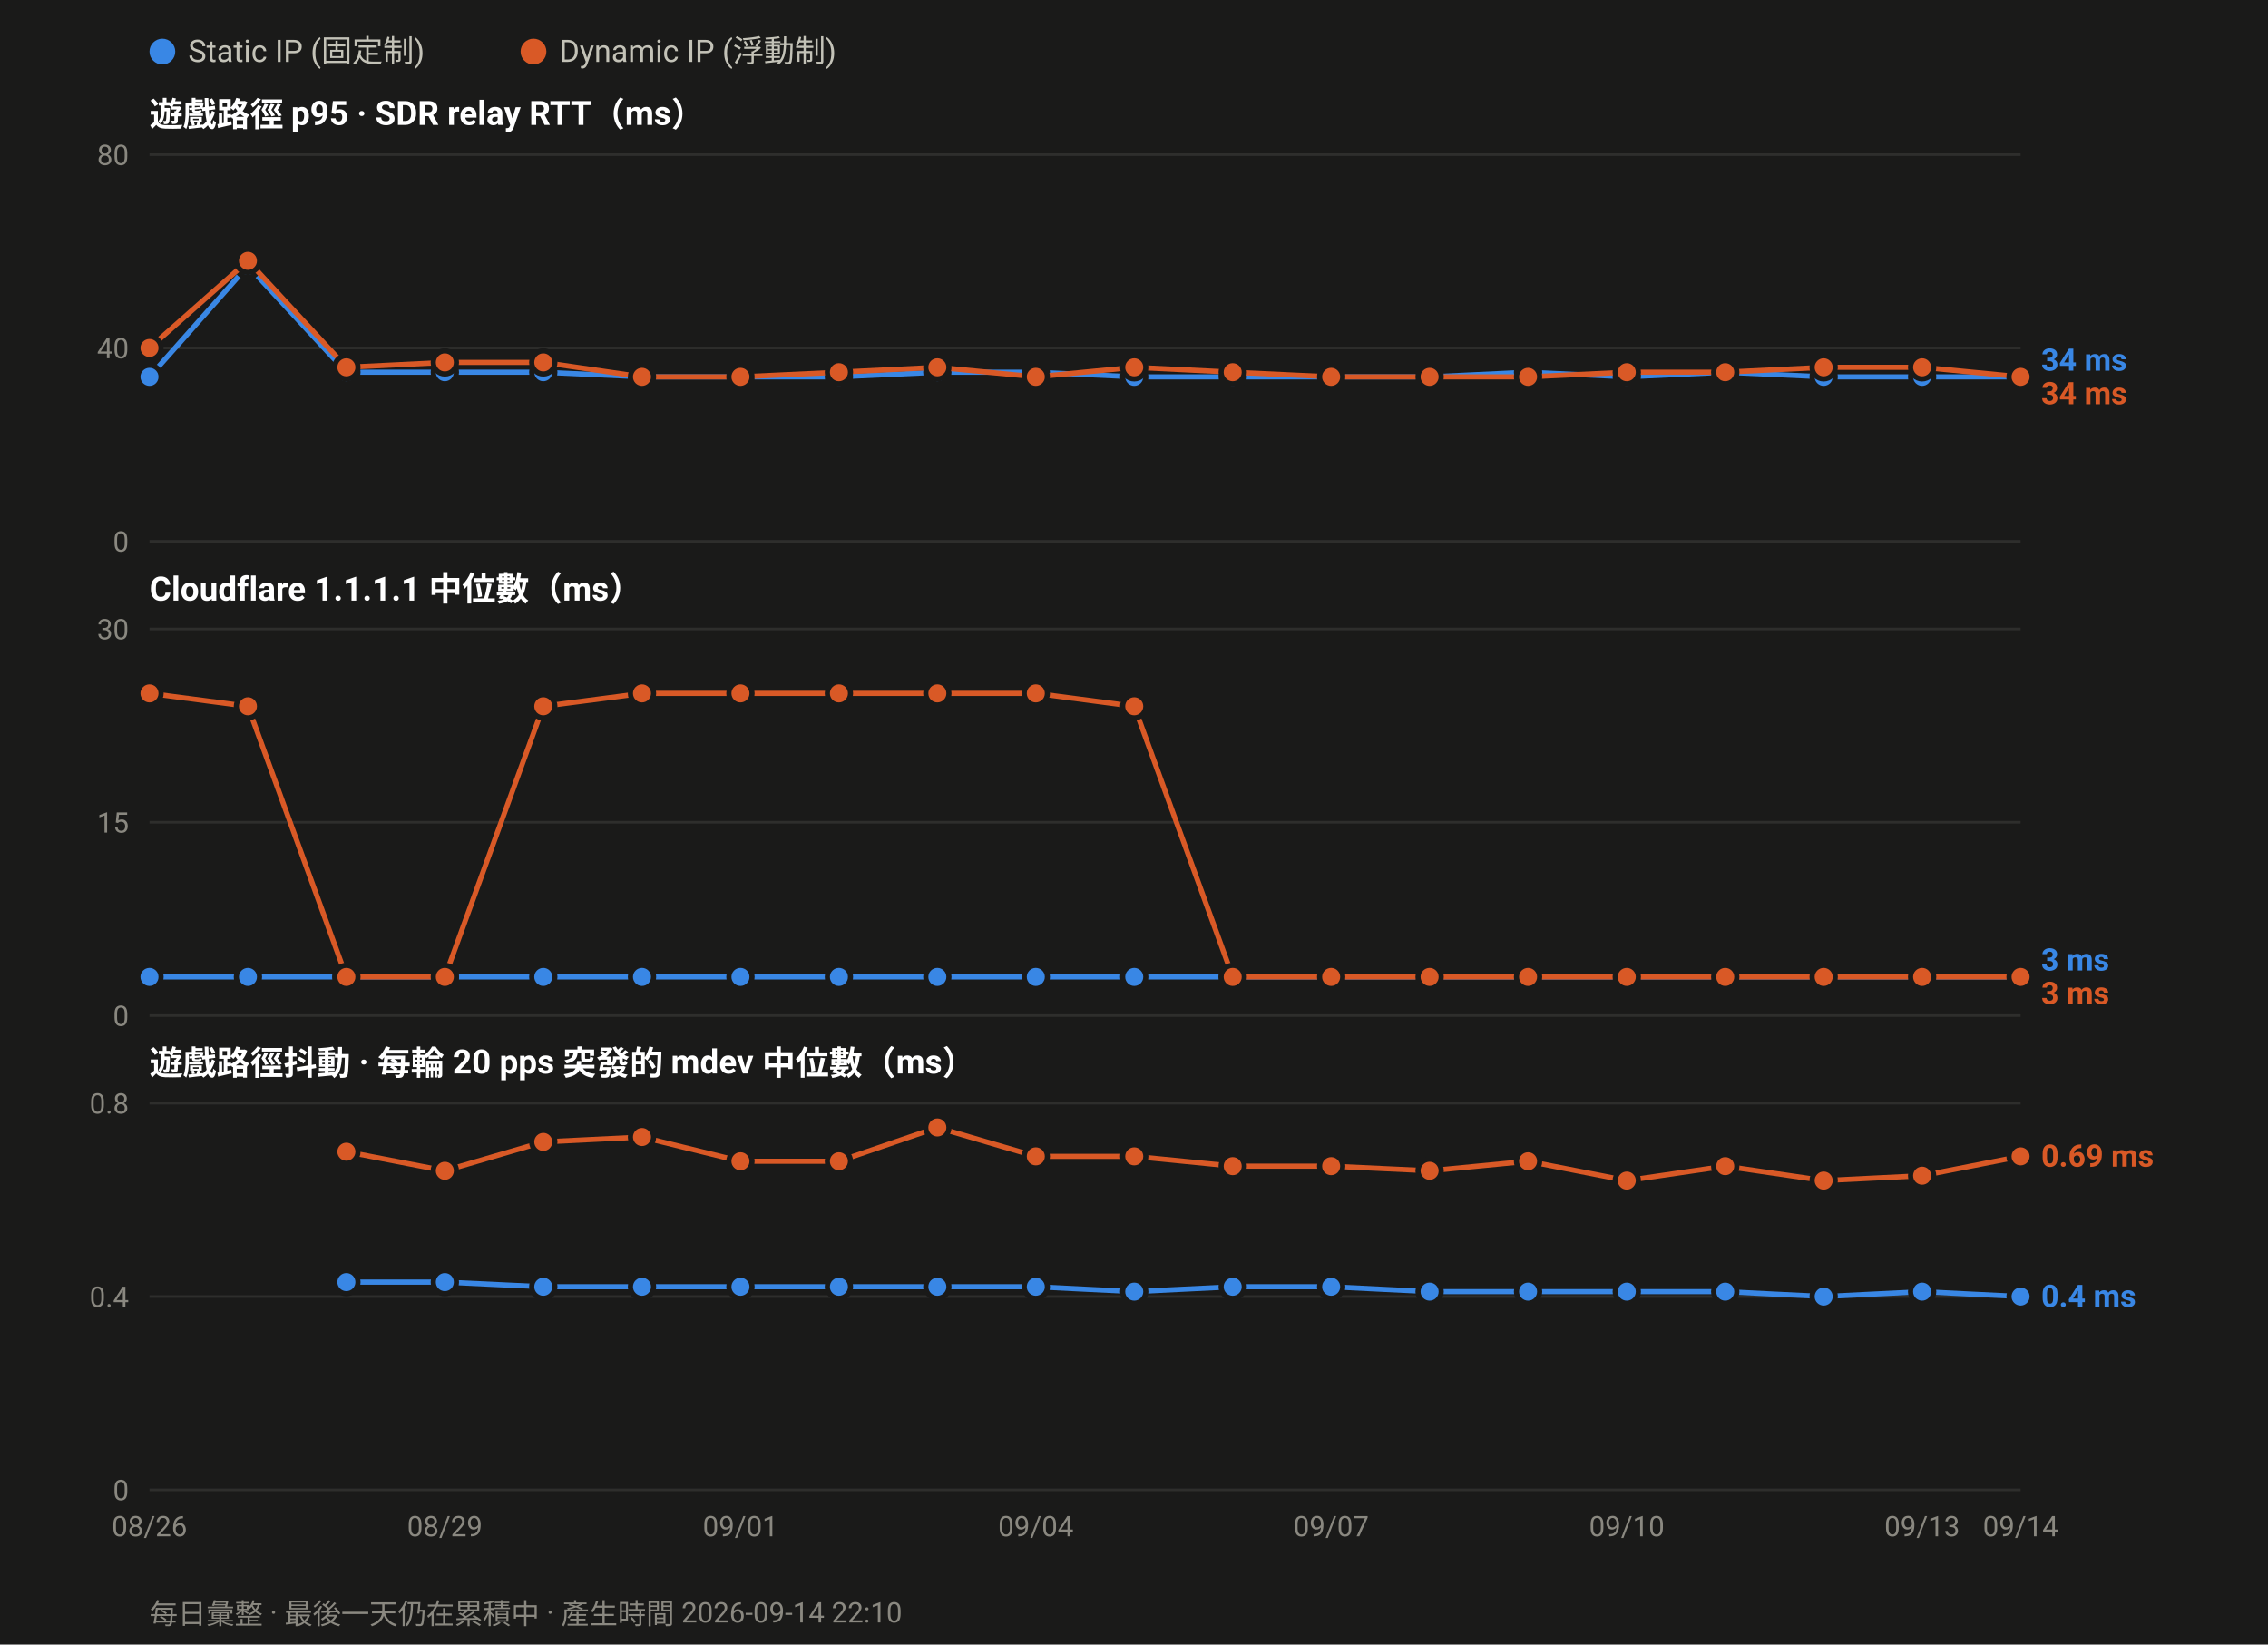
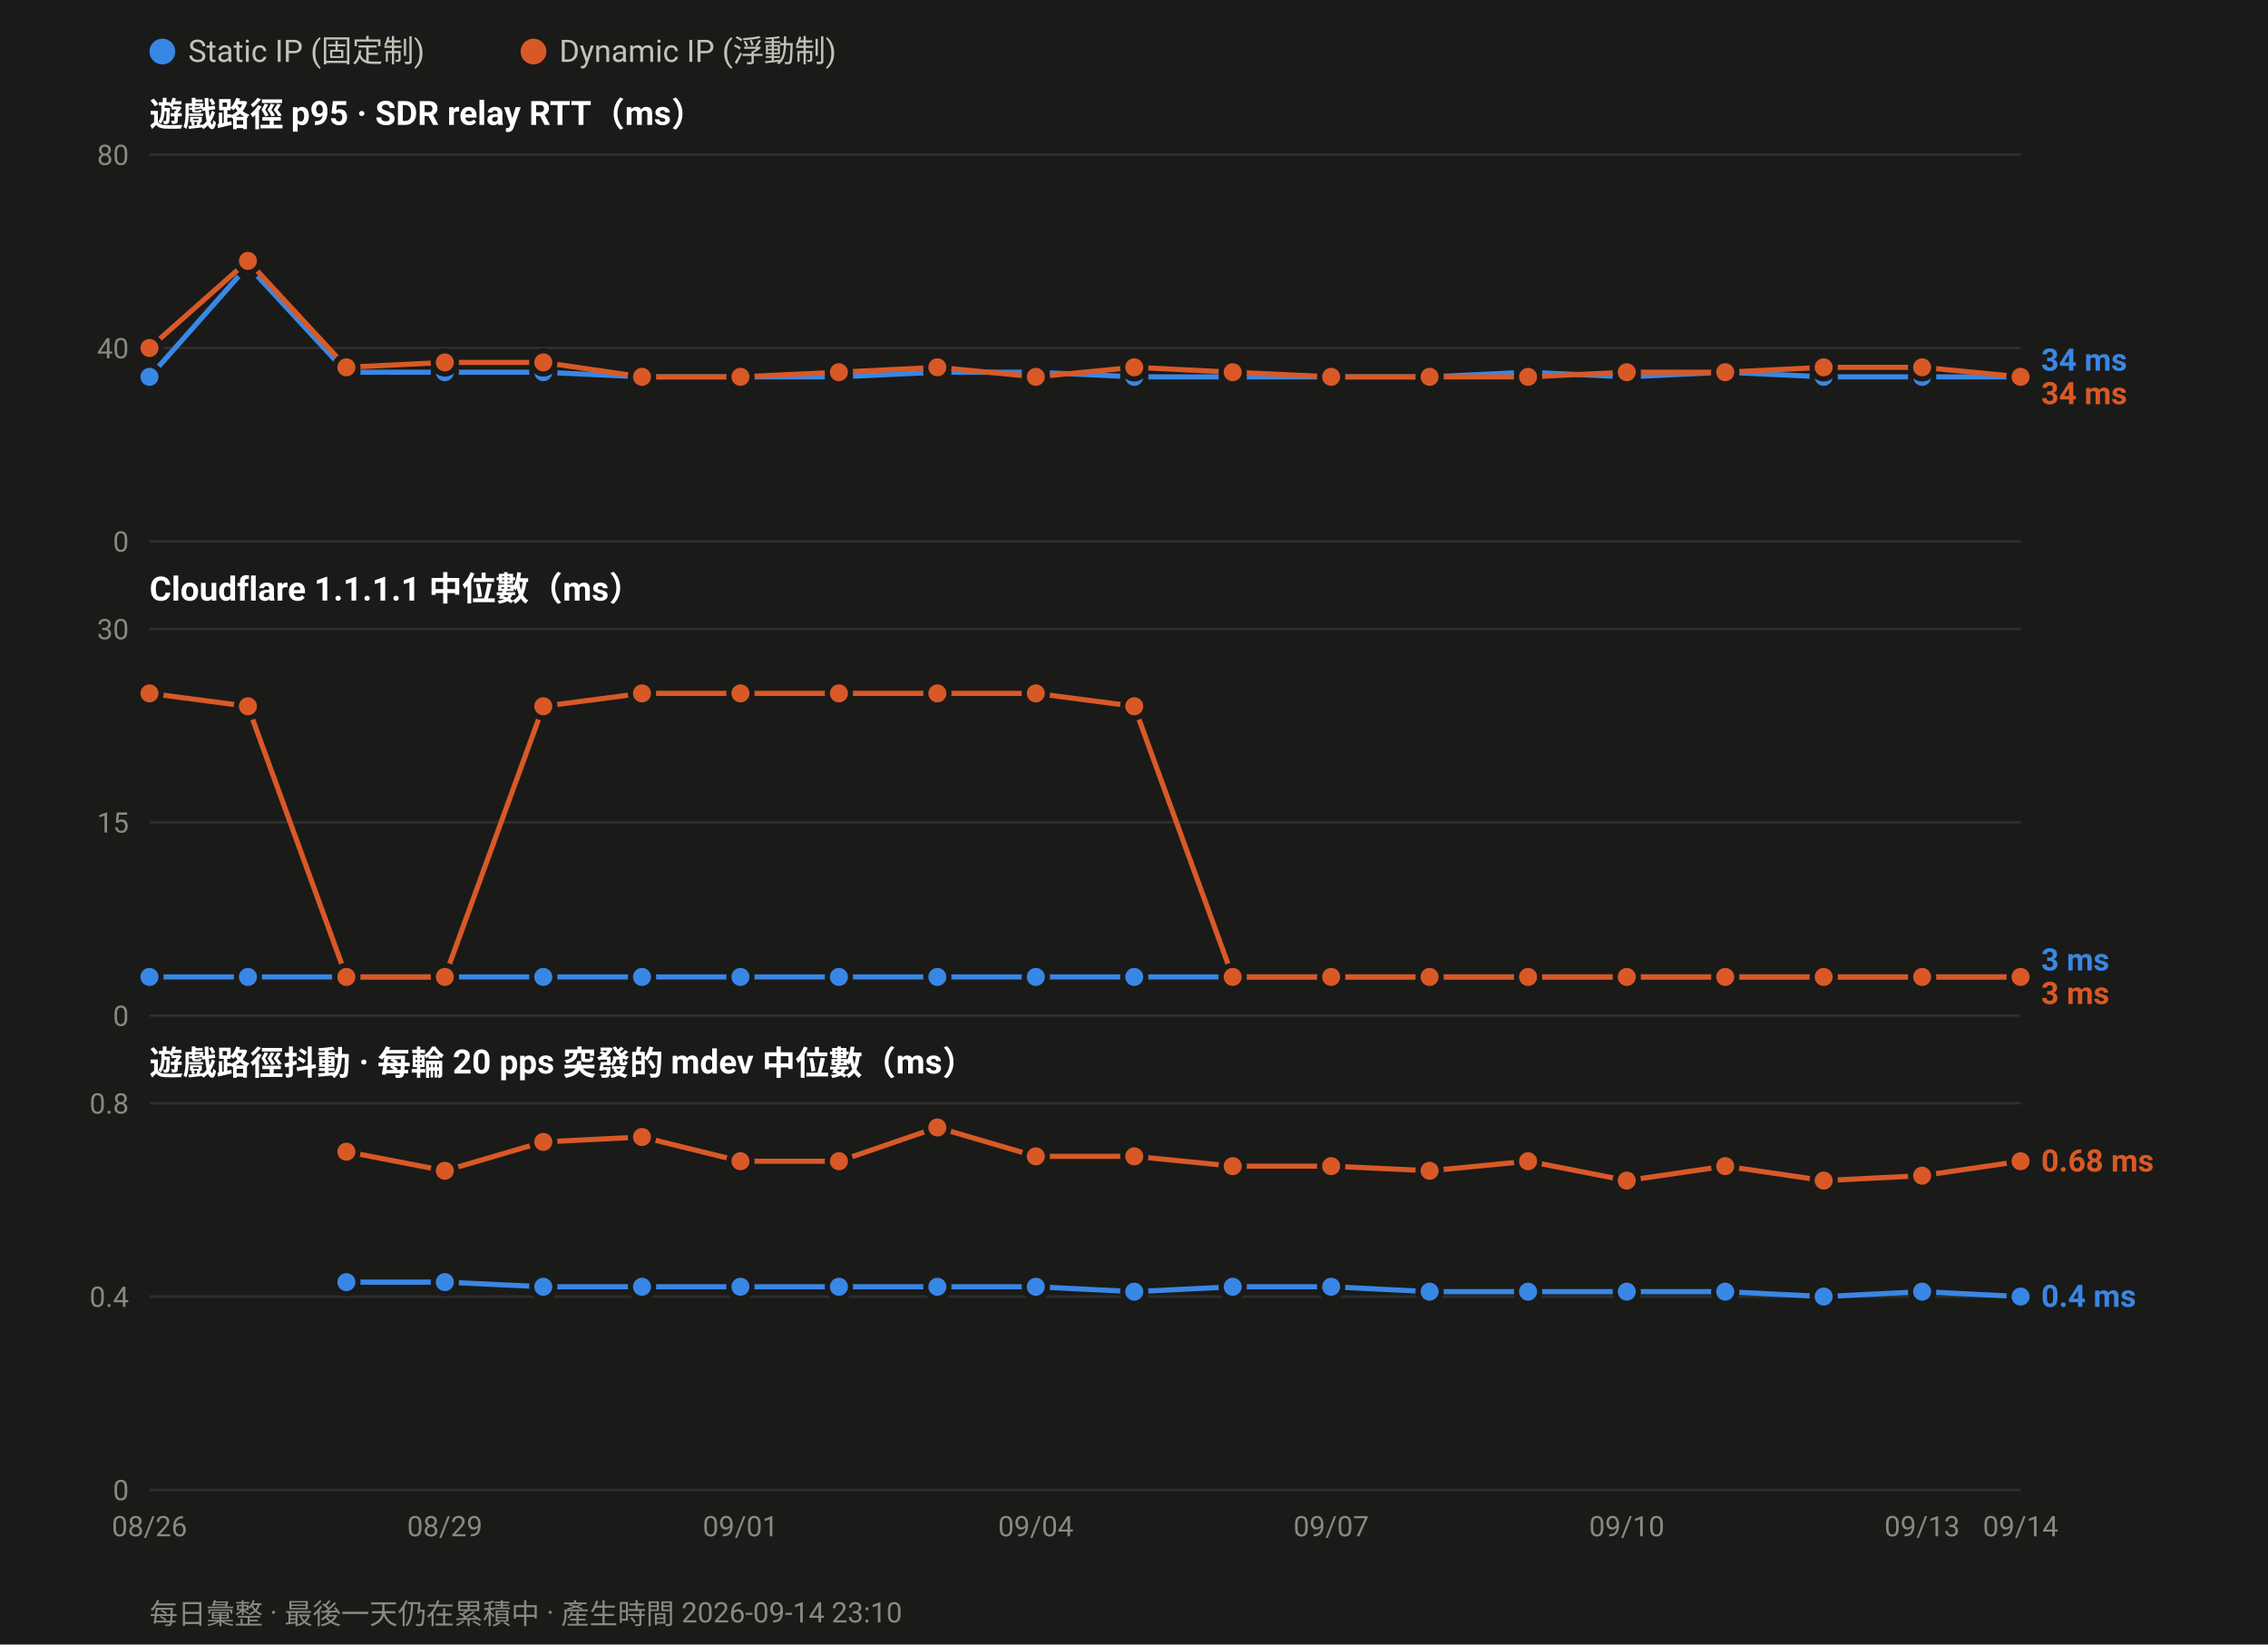
<svg xmlns="http://www.w3.org/2000/svg" width="880" height="638" viewBox="0 0 880 638" font-family="ui-sans-serif,-apple-system,Segoe UI,Roboto,Helvetica,Arial,sans-serif">
  <rect width="880" height="638" fill="#1a1a19" />
  <circle cx="63.0" cy="20" r="5" fill="#3987e5" />
  <text x="73.0" y="24" font-size="12" fill="#c3c2b7">Static IP (固定制)</text>
  <circle cx="207.0" cy="20" r="5" fill="#d95926" />
  <text x="217.0" y="24" font-size="12" fill="#c3c2b7">Dynamic IP (浮動制)</text>
  <text x="58" y="49.0" font-size="13" font-weight="600" fill="#ffffff">遊戲路徑 p95 · SDR relay RTT（ms）</text>
  <line x1="58" y1="210.0" x2="784.0" y2="210.0" stroke="#2e2e2c" stroke-width="1" />
  <text x="50" y="214.0" font-size="11" text-anchor="end" fill="#8a8880">0</text>
  <line x1="58" y1="135.0" x2="784.0" y2="135.0" stroke="#2e2e2c" stroke-width="1" />
  <text x="50" y="139.0" font-size="11" text-anchor="end" fill="#8a8880">40</text>
  <line x1="58" y1="60.0" x2="784.0" y2="60.0" stroke="#2e2e2c" stroke-width="1" />
  <text x="50" y="64.0" font-size="11" text-anchor="end" fill="#8a8880">80</text>
  <polyline fill="none" stroke="#3987e5" stroke-width="2" stroke-linejoin="round" points="58.0,146.2 96.2,103.1 134.4,144.4 172.6,144.4 210.8,144.4 249.1,146.2 287.3,146.2 325.5,146.2 363.7,144.4 401.9,144.4 440.1,146.2 478.3,146.2 516.5,146.2 554.7,146.2 592.9,144.4 631.2,146.2 669.4,144.4 707.6,146.2 745.8,146.2 784.0,146.2" />
  <circle cx="58.0" cy="146.2" r="4.5" fill="#3987e5" stroke="#1a1a19" stroke-width="2" />
  <circle cx="96.2" cy="103.1" r="4.5" fill="#3987e5" stroke="#1a1a19" stroke-width="2" />
  <circle cx="134.4" cy="144.4" r="4.5" fill="#3987e5" stroke="#1a1a19" stroke-width="2" />
  <circle cx="172.6" cy="144.4" r="4.5" fill="#3987e5" stroke="#1a1a19" stroke-width="2" />
  <circle cx="210.8" cy="144.4" r="4.5" fill="#3987e5" stroke="#1a1a19" stroke-width="2" />
  <circle cx="249.1" cy="146.2" r="4.5" fill="#3987e5" stroke="#1a1a19" stroke-width="2" />
  <circle cx="287.3" cy="146.2" r="4.5" fill="#3987e5" stroke="#1a1a19" stroke-width="2" />
  <circle cx="325.5" cy="146.2" r="4.5" fill="#3987e5" stroke="#1a1a19" stroke-width="2" />
  <circle cx="363.7" cy="144.4" r="4.5" fill="#3987e5" stroke="#1a1a19" stroke-width="2" />
  <circle cx="401.9" cy="144.4" r="4.5" fill="#3987e5" stroke="#1a1a19" stroke-width="2" />
  <circle cx="440.1" cy="146.2" r="4.5" fill="#3987e5" stroke="#1a1a19" stroke-width="2" />
  <circle cx="478.3" cy="146.2" r="4.5" fill="#3987e5" stroke="#1a1a19" stroke-width="2" />
  <circle cx="516.5" cy="146.2" r="4.5" fill="#3987e5" stroke="#1a1a19" stroke-width="2" />
  <circle cx="554.7" cy="146.2" r="4.5" fill="#3987e5" stroke="#1a1a19" stroke-width="2" />
  <circle cx="592.9" cy="144.4" r="4.5" fill="#3987e5" stroke="#1a1a19" stroke-width="2" />
  <circle cx="631.2" cy="146.2" r="4.5" fill="#3987e5" stroke="#1a1a19" stroke-width="2" />
  <circle cx="669.4" cy="144.4" r="4.5" fill="#3987e5" stroke="#1a1a19" stroke-width="2" />
  <circle cx="707.6" cy="146.2" r="4.5" fill="#3987e5" stroke="#1a1a19" stroke-width="2" />
  <circle cx="745.8" cy="146.2" r="4.5" fill="#3987e5" stroke="#1a1a19" stroke-width="2" />
  <circle cx="784.0" cy="146.2" r="4.5" fill="#3987e5" stroke="#1a1a19" stroke-width="2" />
  <polyline fill="none" stroke="#d95926" stroke-width="2" stroke-linejoin="round" points="58.0,135.0 96.2,101.2 134.4,142.5 172.6,140.6 210.8,140.6 249.1,146.2 287.3,146.2 325.5,144.4 363.7,142.5 401.9,146.2 440.1,142.5 478.3,144.4 516.5,146.2 554.7,146.2 592.9,146.2 631.2,144.4 669.4,144.4 707.6,142.5 745.8,142.5 784.0,146.2" />
  <circle cx="58.0" cy="135.0" r="4.5" fill="#d95926" stroke="#1a1a19" stroke-width="2" />
  <circle cx="96.2" cy="101.2" r="4.5" fill="#d95926" stroke="#1a1a19" stroke-width="2" />
  <circle cx="134.4" cy="142.5" r="4.5" fill="#d95926" stroke="#1a1a19" stroke-width="2" />
  <circle cx="172.6" cy="140.6" r="4.5" fill="#d95926" stroke="#1a1a19" stroke-width="2" />
  <circle cx="210.8" cy="140.6" r="4.5" fill="#d95926" stroke="#1a1a19" stroke-width="2" />
  <circle cx="249.1" cy="146.2" r="4.5" fill="#d95926" stroke="#1a1a19" stroke-width="2" />
  <circle cx="287.3" cy="146.2" r="4.5" fill="#d95926" stroke="#1a1a19" stroke-width="2" />
  <circle cx="325.5" cy="144.4" r="4.5" fill="#d95926" stroke="#1a1a19" stroke-width="2" />
  <circle cx="363.7" cy="142.5" r="4.5" fill="#d95926" stroke="#1a1a19" stroke-width="2" />
  <circle cx="401.9" cy="146.2" r="4.5" fill="#d95926" stroke="#1a1a19" stroke-width="2" />
  <circle cx="440.1" cy="142.5" r="4.5" fill="#d95926" stroke="#1a1a19" stroke-width="2" />
  <circle cx="478.3" cy="144.4" r="4.5" fill="#d95926" stroke="#1a1a19" stroke-width="2" />
  <circle cx="516.5" cy="146.2" r="4.5" fill="#d95926" stroke="#1a1a19" stroke-width="2" />
  <circle cx="554.7" cy="146.2" r="4.5" fill="#d95926" stroke="#1a1a19" stroke-width="2" />
  <circle cx="592.9" cy="146.2" r="4.5" fill="#d95926" stroke="#1a1a19" stroke-width="2" />
  <circle cx="631.2" cy="144.4" r="4.5" fill="#d95926" stroke="#1a1a19" stroke-width="2" />
  <circle cx="669.4" cy="144.4" r="4.5" fill="#d95926" stroke="#1a1a19" stroke-width="2" />
  <circle cx="707.6" cy="142.5" r="4.5" fill="#d95926" stroke="#1a1a19" stroke-width="2" />
  <circle cx="745.8" cy="142.5" r="4.5" fill="#d95926" stroke="#1a1a19" stroke-width="2" />
  <circle cx="784.0" cy="146.2" r="4.5" fill="#d95926" stroke="#1a1a19" stroke-width="2" />
  <text x="792.0" y="143.8" font-size="12" font-weight="600" fill="#3987e5">34 ms</text>
  <text x="792.0" y="156.8" font-size="12" font-weight="600" fill="#d95926">34 ms</text>
  <text x="58" y="233.0" font-size="13" font-weight="600" fill="#ffffff">Cloudflare 1.1.1.1 中位數（ms）</text>
  <line x1="58" y1="394.0" x2="784.0" y2="394.0" stroke="#2e2e2c" stroke-width="1" />
  <text x="50" y="398.0" font-size="11" text-anchor="end" fill="#8a8880">0</text>
  <line x1="58" y1="319.0" x2="784.0" y2="319.0" stroke="#2e2e2c" stroke-width="1" />
  <text x="50" y="323.0" font-size="11" text-anchor="end" fill="#8a8880">15</text>
  <line x1="58" y1="244.0" x2="784.0" y2="244.0" stroke="#2e2e2c" stroke-width="1" />
  <text x="50" y="248.0" font-size="11" text-anchor="end" fill="#8a8880">30</text>
  <polyline fill="none" stroke="#3987e5" stroke-width="2" stroke-linejoin="round" points="58.0,379.0 96.2,379.0 134.4,379.0 172.6,379.0 210.8,379.0 249.1,379.0 287.3,379.0 325.5,379.0 363.7,379.0 401.9,379.0 440.1,379.0 478.3,379.0 516.5,379.0 554.7,379.0 592.9,379.0 631.2,379.0 669.4,379.0 707.6,379.0 745.8,379.0 784.0,379.0" />
  <circle cx="58.0" cy="379.0" r="4.5" fill="#3987e5" stroke="#1a1a19" stroke-width="2" />
  <circle cx="96.2" cy="379.0" r="4.5" fill="#3987e5" stroke="#1a1a19" stroke-width="2" />
  <circle cx="134.4" cy="379.0" r="4.5" fill="#3987e5" stroke="#1a1a19" stroke-width="2" />
  <circle cx="172.6" cy="379.0" r="4.5" fill="#3987e5" stroke="#1a1a19" stroke-width="2" />
  <circle cx="210.8" cy="379.0" r="4.5" fill="#3987e5" stroke="#1a1a19" stroke-width="2" />
  <circle cx="249.1" cy="379.0" r="4.5" fill="#3987e5" stroke="#1a1a19" stroke-width="2" />
  <circle cx="287.3" cy="379.0" r="4.5" fill="#3987e5" stroke="#1a1a19" stroke-width="2" />
  <circle cx="325.5" cy="379.0" r="4.5" fill="#3987e5" stroke="#1a1a19" stroke-width="2" />
  <circle cx="363.7" cy="379.0" r="4.5" fill="#3987e5" stroke="#1a1a19" stroke-width="2" />
  <circle cx="401.9" cy="379.0" r="4.5" fill="#3987e5" stroke="#1a1a19" stroke-width="2" />
  <circle cx="440.1" cy="379.0" r="4.5" fill="#3987e5" stroke="#1a1a19" stroke-width="2" />
  <circle cx="478.3" cy="379.0" r="4.5" fill="#3987e5" stroke="#1a1a19" stroke-width="2" />
  <circle cx="516.5" cy="379.0" r="4.5" fill="#3987e5" stroke="#1a1a19" stroke-width="2" />
  <circle cx="554.7" cy="379.0" r="4.5" fill="#3987e5" stroke="#1a1a19" stroke-width="2" />
  <circle cx="592.9" cy="379.0" r="4.5" fill="#3987e5" stroke="#1a1a19" stroke-width="2" />
  <circle cx="631.2" cy="379.0" r="4.5" fill="#3987e5" stroke="#1a1a19" stroke-width="2" />
  <circle cx="669.4" cy="379.0" r="4.5" fill="#3987e5" stroke="#1a1a19" stroke-width="2" />
  <circle cx="707.6" cy="379.0" r="4.5" fill="#3987e5" stroke="#1a1a19" stroke-width="2" />
  <circle cx="745.8" cy="379.0" r="4.5" fill="#3987e5" stroke="#1a1a19" stroke-width="2" />
  <circle cx="784.0" cy="379.0" r="4.5" fill="#3987e5" stroke="#1a1a19" stroke-width="2" />
  <polyline fill="none" stroke="#d95926" stroke-width="2" stroke-linejoin="round" points="58.0,269.0 96.2,274.0 134.4,379.0 172.6,379.0 210.8,274.0 249.1,269.0 287.3,269.0 325.5,269.0 363.7,269.0 401.9,269.0 440.1,274.0 478.3,379.0 516.5,379.0 554.7,379.0 592.9,379.0 631.2,379.0 669.4,379.0 707.6,379.0 745.8,379.0 784.0,379.0" />
  <circle cx="58.0" cy="269.0" r="4.5" fill="#d95926" stroke="#1a1a19" stroke-width="2" />
  <circle cx="96.2" cy="274.0" r="4.5" fill="#d95926" stroke="#1a1a19" stroke-width="2" />
  <circle cx="134.4" cy="379.0" r="4.5" fill="#d95926" stroke="#1a1a19" stroke-width="2" />
  <circle cx="172.6" cy="379.0" r="4.5" fill="#d95926" stroke="#1a1a19" stroke-width="2" />
  <circle cx="210.8" cy="274.0" r="4.5" fill="#d95926" stroke="#1a1a19" stroke-width="2" />
  <circle cx="249.1" cy="269.0" r="4.5" fill="#d95926" stroke="#1a1a19" stroke-width="2" />
  <circle cx="287.3" cy="269.0" r="4.5" fill="#d95926" stroke="#1a1a19" stroke-width="2" />
  <circle cx="325.5" cy="269.0" r="4.5" fill="#d95926" stroke="#1a1a19" stroke-width="2" />
  <circle cx="363.7" cy="269.0" r="4.5" fill="#d95926" stroke="#1a1a19" stroke-width="2" />
  <circle cx="401.9" cy="269.0" r="4.5" fill="#d95926" stroke="#1a1a19" stroke-width="2" />
  <circle cx="440.1" cy="274.0" r="4.5" fill="#d95926" stroke="#1a1a19" stroke-width="2" />
  <circle cx="478.3" cy="379.0" r="4.5" fill="#d95926" stroke="#1a1a19" stroke-width="2" />
  <circle cx="516.5" cy="379.0" r="4.5" fill="#d95926" stroke="#1a1a19" stroke-width="2" />
  <circle cx="554.7" cy="379.0" r="4.5" fill="#d95926" stroke="#1a1a19" stroke-width="2" />
  <circle cx="592.9" cy="379.0" r="4.5" fill="#d95926" stroke="#1a1a19" stroke-width="2" />
  <circle cx="631.2" cy="379.0" r="4.5" fill="#d95926" stroke="#1a1a19" stroke-width="2" />
  <circle cx="669.4" cy="379.0" r="4.5" fill="#d95926" stroke="#1a1a19" stroke-width="2" />
  <circle cx="707.6" cy="379.0" r="4.5" fill="#d95926" stroke="#1a1a19" stroke-width="2" />
  <circle cx="745.8" cy="379.0" r="4.5" fill="#d95926" stroke="#1a1a19" stroke-width="2" />
  <circle cx="784.0" cy="379.0" r="4.5" fill="#d95926" stroke="#1a1a19" stroke-width="2" />
  <text x="792.0" y="376.5" font-size="12" font-weight="600" fill="#3987e5">3 ms</text>
  <text x="792.0" y="389.5" font-size="12" font-weight="600" fill="#d95926">3 ms</text>
  <text x="58" y="417.0" font-size="13" font-weight="600" fill="#ffffff">遊戲路徑抖動 · 每輪 20 pps 突發的 mdev 中位數（ms）</text>
  <line x1="58" y1="578.0" x2="784.0" y2="578.0" stroke="#2e2e2c" stroke-width="1" />
  <text x="50" y="582.0" font-size="11" text-anchor="end" fill="#8a8880">0</text>
  <line x1="58" y1="503.0" x2="784.0" y2="503.0" stroke="#2e2e2c" stroke-width="1" />
  <text x="50" y="507.0" font-size="11" text-anchor="end" fill="#8a8880">0.4</text>
  <line x1="58" y1="428.0" x2="784.0" y2="428.0" stroke="#2e2e2c" stroke-width="1" />
  <text x="50" y="432.0" font-size="11" text-anchor="end" fill="#8a8880">0.8</text>
  <polyline fill="none" stroke="#3987e5" stroke-width="2" stroke-linejoin="round" points="134.4,497.4 172.6,497.4 210.8,499.2 249.1,499.2 287.3,499.2 325.5,499.2 363.7,499.2 401.9,499.2 440.1,501.1 478.3,499.2 516.5,499.2 554.7,501.1 592.9,501.1 631.2,501.1 669.4,501.1 707.6,503.0 745.8,501.1 784.0,503.0" />
  <circle cx="134.4" cy="497.4" r="4.5" fill="#3987e5" stroke="#1a1a19" stroke-width="2" />
  <circle cx="172.6" cy="497.4" r="4.5" fill="#3987e5" stroke="#1a1a19" stroke-width="2" />
  <circle cx="210.8" cy="499.2" r="4.5" fill="#3987e5" stroke="#1a1a19" stroke-width="2" />
  <circle cx="249.1" cy="499.2" r="4.5" fill="#3987e5" stroke="#1a1a19" stroke-width="2" />
  <circle cx="287.3" cy="499.2" r="4.5" fill="#3987e5" stroke="#1a1a19" stroke-width="2" />
  <circle cx="325.5" cy="499.2" r="4.5" fill="#3987e5" stroke="#1a1a19" stroke-width="2" />
  <circle cx="363.7" cy="499.2" r="4.5" fill="#3987e5" stroke="#1a1a19" stroke-width="2" />
  <circle cx="401.9" cy="499.2" r="4.5" fill="#3987e5" stroke="#1a1a19" stroke-width="2" />
  <circle cx="440.1" cy="501.1" r="4.5" fill="#3987e5" stroke="#1a1a19" stroke-width="2" />
  <circle cx="478.3" cy="499.2" r="4.5" fill="#3987e5" stroke="#1a1a19" stroke-width="2" />
  <circle cx="516.5" cy="499.2" r="4.5" fill="#3987e5" stroke="#1a1a19" stroke-width="2" />
  <circle cx="554.7" cy="501.1" r="4.5" fill="#3987e5" stroke="#1a1a19" stroke-width="2" />
  <circle cx="592.9" cy="501.1" r="4.5" fill="#3987e5" stroke="#1a1a19" stroke-width="2" />
  <circle cx="631.2" cy="501.1" r="4.5" fill="#3987e5" stroke="#1a1a19" stroke-width="2" />
  <circle cx="669.4" cy="501.1" r="4.5" fill="#3987e5" stroke="#1a1a19" stroke-width="2" />
  <circle cx="707.6" cy="503.0" r="4.5" fill="#3987e5" stroke="#1a1a19" stroke-width="2" />
  <circle cx="745.8" cy="501.1" r="4.5" fill="#3987e5" stroke="#1a1a19" stroke-width="2" />
  <circle cx="784.0" cy="503.0" r="4.5" fill="#3987e5" stroke="#1a1a19" stroke-width="2" />
-   <polyline fill="none" stroke="#d95926" stroke-width="2" stroke-linejoin="round" points="134.4,446.8 172.6,454.2 210.8,443.0 249.1,441.1 287.3,450.5 325.5,450.5 363.7,437.4 401.9,448.6 440.1,448.6 478.3,452.4 516.5,452.4 554.7,454.2 592.9,450.5 631.2,458.0 669.4,452.4 707.6,458.0 745.8,456.1 784.0,448.6" />
+   <polyline fill="none" stroke="#d95926" stroke-width="2" stroke-linejoin="round" points="134.4,446.8 172.6,454.2 210.8,443.0 249.1,441.1 287.3,450.5 325.5,450.5 363.7,437.4 401.9,448.6 440.1,448.6 478.3,452.4 516.5,452.4 554.7,454.2 592.9,450.5 631.2,458.0 669.4,452.4 707.6,458.0 745.8,456.1 784.0,450.5" />
  <circle cx="134.4" cy="446.8" r="4.5" fill="#d95926" stroke="#1a1a19" stroke-width="2" />
  <circle cx="172.6" cy="454.2" r="4.5" fill="#d95926" stroke="#1a1a19" stroke-width="2" />
  <circle cx="210.8" cy="443.0" r="4.5" fill="#d95926" stroke="#1a1a19" stroke-width="2" />
  <circle cx="249.1" cy="441.1" r="4.5" fill="#d95926" stroke="#1a1a19" stroke-width="2" />
  <circle cx="287.3" cy="450.5" r="4.5" fill="#d95926" stroke="#1a1a19" stroke-width="2" />
  <circle cx="325.5" cy="450.5" r="4.5" fill="#d95926" stroke="#1a1a19" stroke-width="2" />
  <circle cx="363.7" cy="437.4" r="4.5" fill="#d95926" stroke="#1a1a19" stroke-width="2" />
  <circle cx="401.9" cy="448.6" r="4.5" fill="#d95926" stroke="#1a1a19" stroke-width="2" />
  <circle cx="440.1" cy="448.6" r="4.5" fill="#d95926" stroke="#1a1a19" stroke-width="2" />
  <circle cx="478.3" cy="452.4" r="4.5" fill="#d95926" stroke="#1a1a19" stroke-width="2" />
  <circle cx="516.5" cy="452.4" r="4.5" fill="#d95926" stroke="#1a1a19" stroke-width="2" />
  <circle cx="554.7" cy="454.2" r="4.5" fill="#d95926" stroke="#1a1a19" stroke-width="2" />
  <circle cx="592.9" cy="450.5" r="4.5" fill="#d95926" stroke="#1a1a19" stroke-width="2" />
  <circle cx="631.2" cy="458.0" r="4.5" fill="#d95926" stroke="#1a1a19" stroke-width="2" />
  <circle cx="669.4" cy="452.4" r="4.5" fill="#d95926" stroke="#1a1a19" stroke-width="2" />
  <circle cx="707.6" cy="458.0" r="4.5" fill="#d95926" stroke="#1a1a19" stroke-width="2" />
  <circle cx="745.8" cy="456.1" r="4.5" fill="#d95926" stroke="#1a1a19" stroke-width="2" />
-   <circle cx="784.0" cy="448.6" r="4.5" fill="#d95926" stroke="#1a1a19" stroke-width="2" />
-   <text x="792.0" y="452.6" font-size="12" font-weight="600" fill="#d95926">0.69 ms</text>
+   <circle cx="784.0" cy="450.5" r="4.5" fill="#d95926" stroke="#1a1a19" stroke-width="2" />
+   <text x="792.0" y="454.5" font-size="12" font-weight="600" fill="#d95926">0.68 ms</text>
  <text x="792.0" y="507.0" font-size="12" font-weight="600" fill="#3987e5">0.4 ms</text>
  <text x="58.0" y="596.0" font-size="11" text-anchor="middle" fill="#8a8880">08/26</text>
  <text x="172.6" y="596.0" font-size="11" text-anchor="middle" fill="#8a8880">08/29</text>
  <text x="287.3" y="596.0" font-size="11" text-anchor="middle" fill="#8a8880">09/01</text>
  <text x="401.9" y="596.0" font-size="11" text-anchor="middle" fill="#8a8880">09/04</text>
  <text x="516.5" y="596.0" font-size="11" text-anchor="middle" fill="#8a8880">09/07</text>
  <text x="631.2" y="596.0" font-size="11" text-anchor="middle" fill="#8a8880">09/10</text>
  <text x="745.8" y="596.0" font-size="11" text-anchor="middle" fill="#8a8880">09/13</text>
  <text x="784.0" y="596.0" font-size="11" text-anchor="middle" fill="#8a8880">09/14</text>
-   <text x="58" y="630" font-size="11" fill="#8a8880">每日彙整 · 最後一天仍在累積中 · 產生時間 2026-09-14 22:10</text>
+   <text x="58" y="630" font-size="11" fill="#8a8880">每日彙整 · 最後一天仍在累積中 · 產生時間 2026-09-14 23:10</text>
</svg>
